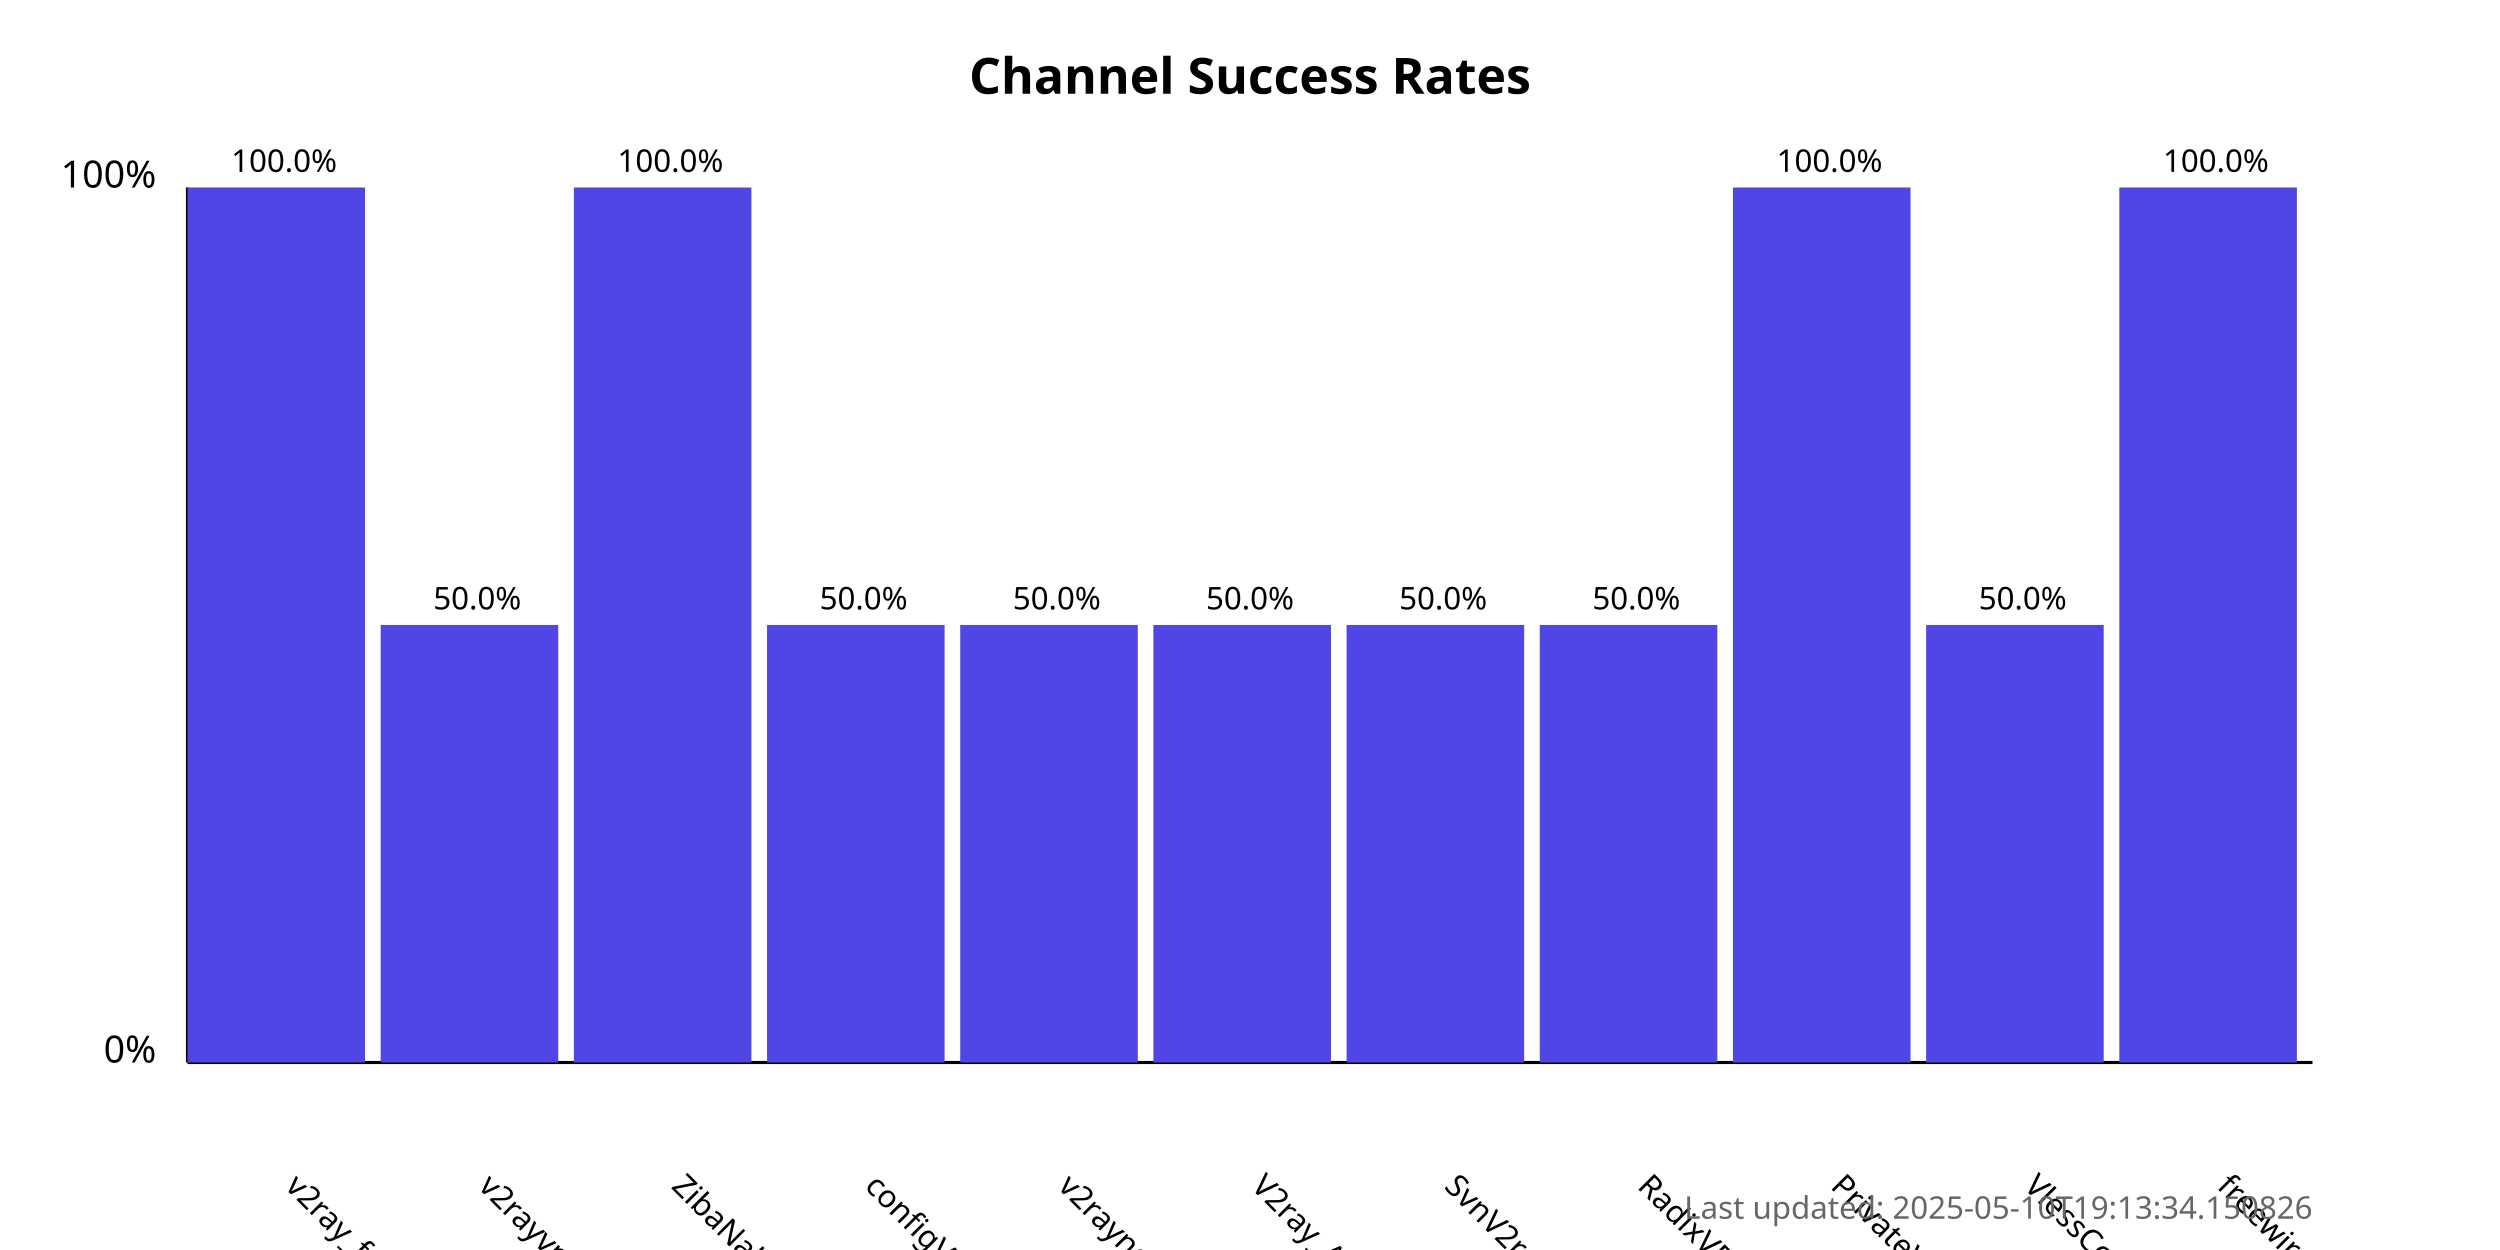
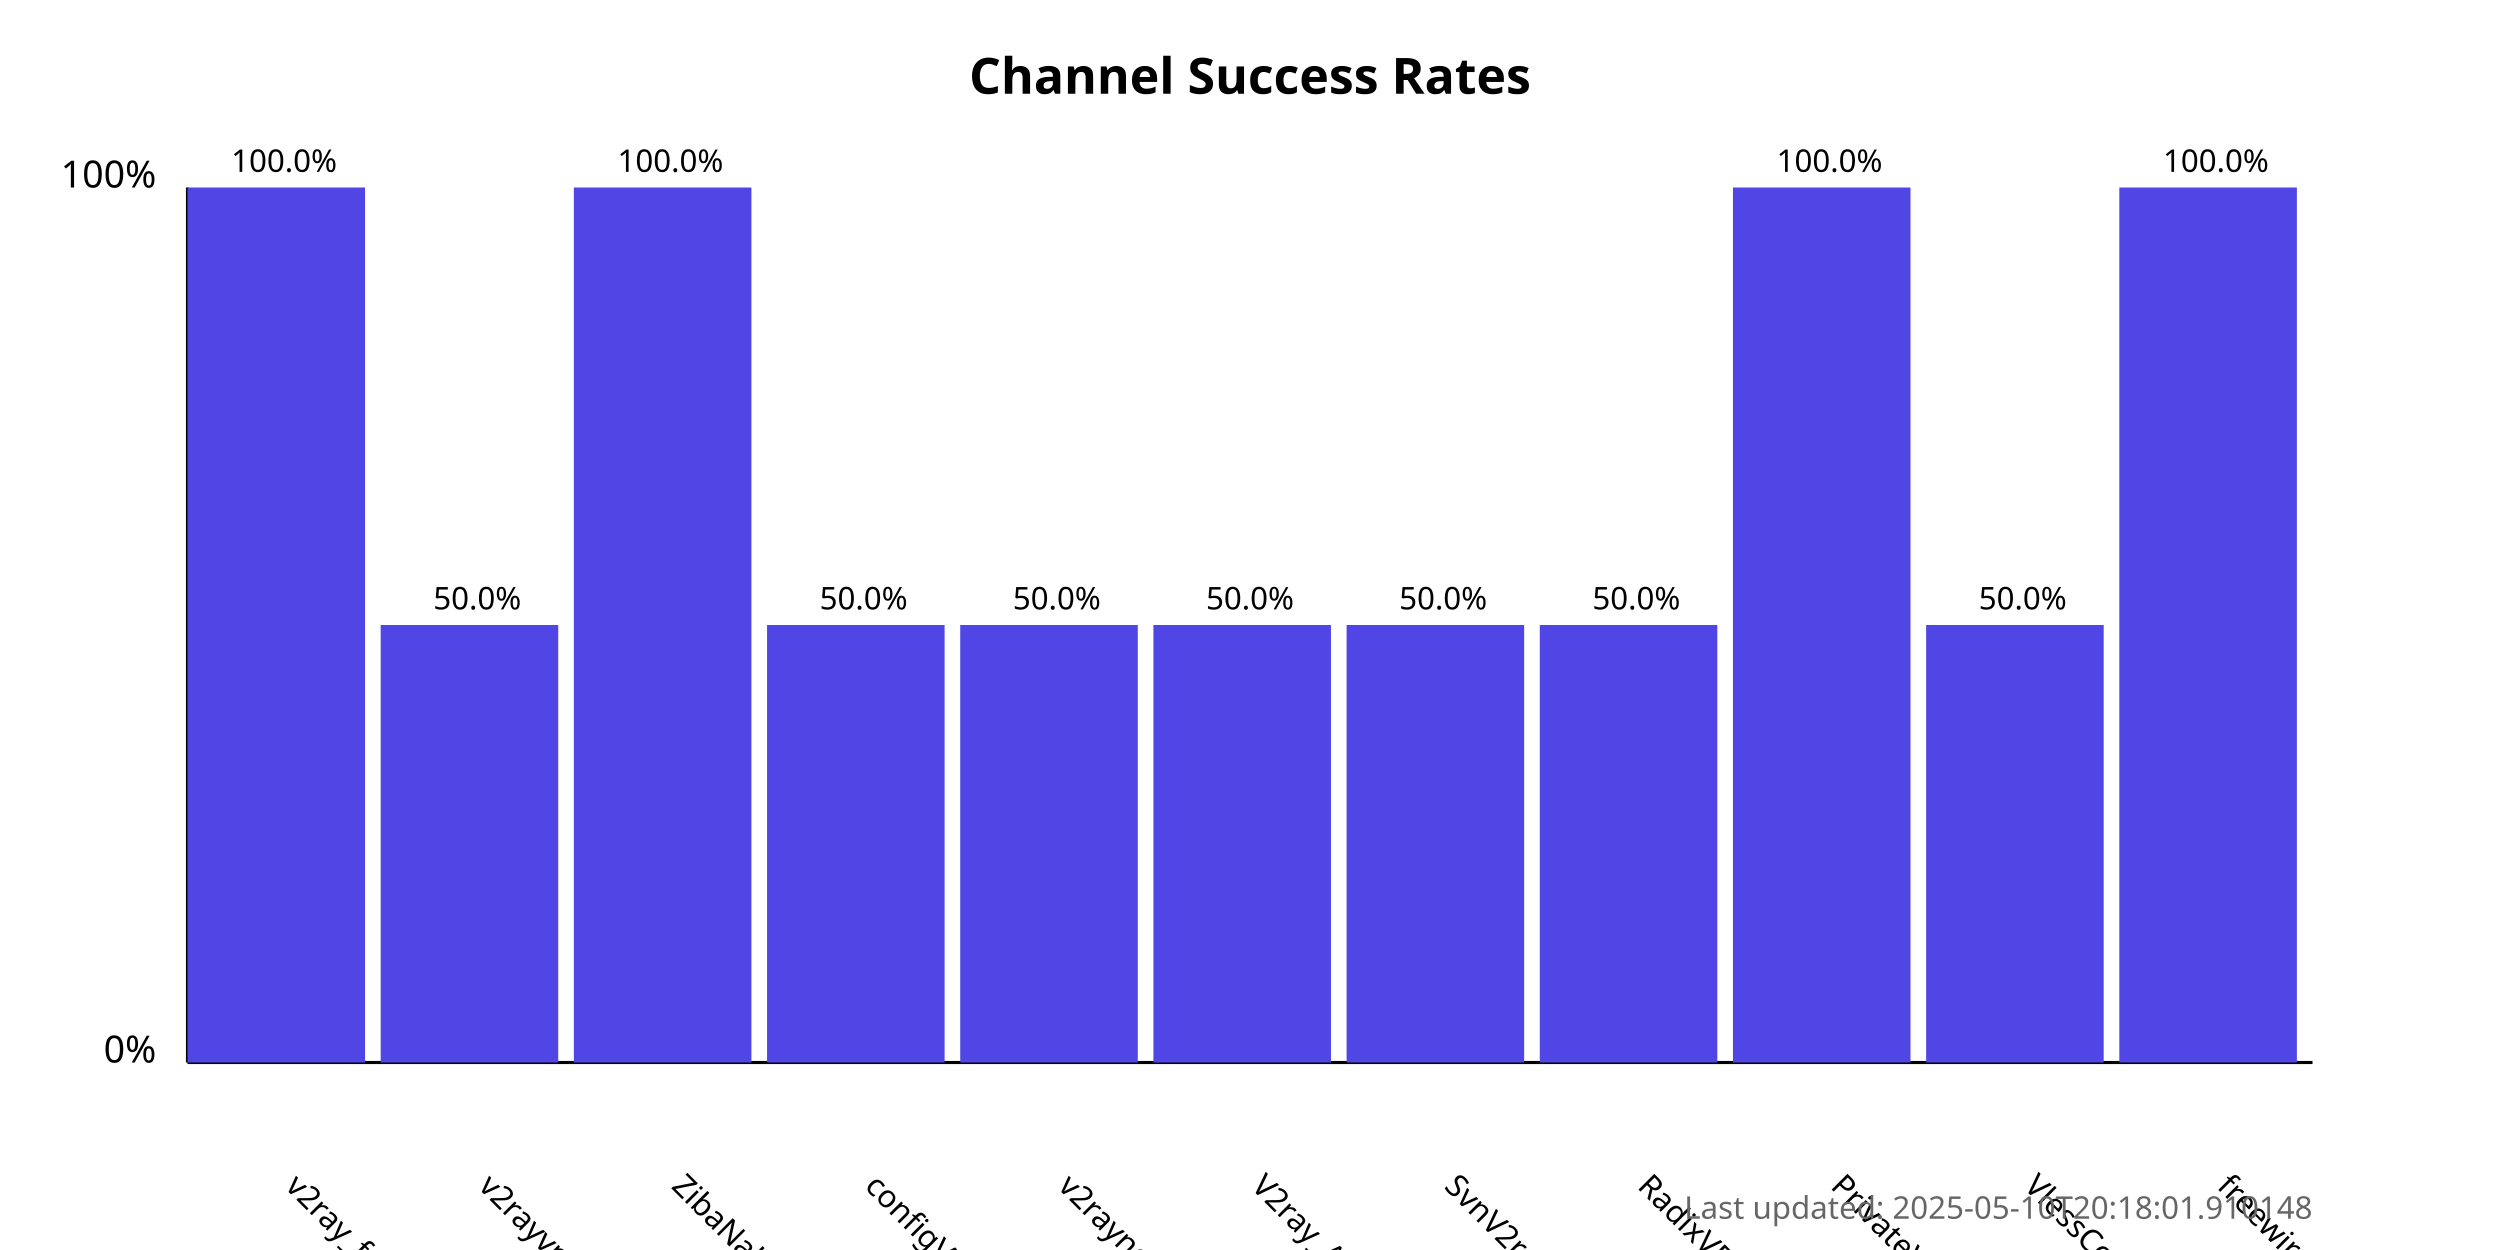
<svg xmlns="http://www.w3.org/2000/svg" width="800" height="400">
  <style>
            .chart-title { font: bold 16px sans-serif; }
            .axis-label { font: 12px sans-serif; }
            .tick-label { font: 10px sans-serif; }
            .bar { fill: #4f46e5; }
            .bar:hover { fill: #6366f1; }
            .timestamp { font: 10px sans-serif; fill: #666; }
        </style>
  <text x="400.0" y="30" text-anchor="middle" class="chart-title">
            Channel Success Rates
        </text>
  <line x1="60" y1="340" x2="60" y2="60" stroke="black" stroke-width="1" />
  <line x1="60" y1="340" x2="740" y2="340" stroke="black" stroke-width="1" />
  <text x="50" y="340" text-anchor="end" class="axis-label">0%</text>
  <text x="50" y="60" text-anchor="end" class="axis-label">100%</text>
  <g>
    <rect x="60" y="60.0" width="56.818" height="280.0" class="bar" />
    <text x="90.909" y="380" transform="rotate(45, 90.90909, 380)" text-anchor="start" class="tick-label">
                v2ray_free_conf
            </text>
    <text x="90.909" y="55.0" text-anchor="middle" class="tick-label">
                100.0%
            </text>
  </g>
  <g>
    <rect x="121.818" y="200.0" width="56.818" height="140.0" class="bar" />
    <text x="152.727" y="380" transform="rotate(45, 152.7273, 380)" text-anchor="start" class="tick-label">
                v2rayvpno
            </text>
    <text x="152.727" y="195.0" text-anchor="middle" class="tick-label">
                50.0%
            </text>
  </g>
  <g>
    <rect x="183.636" y="60.0" width="56.818" height="280.0" class="bar" />
    <text x="214.545" y="380" transform="rotate(45, 214.5455, 380)" text-anchor="start" class="tick-label">
                ZibaNabz
            </text>
    <text x="214.545" y="55.0" text-anchor="middle" class="tick-label">
                100.0%
            </text>
  </g>
  <g>
    <rect x="245.455" y="200.0" width="56.818" height="140.0" class="bar" />
    <text x="276.364" y="380" transform="rotate(45, 276.3636, 380)" text-anchor="start" class="tick-label">
                configV2rayForFree
            </text>
    <text x="276.364" y="195.0" text-anchor="middle" class="tick-label">
                50.0%
            </text>
  </g>
  <g>
    <rect x="307.273" y="200.0" width="56.818" height="140.0" class="bar" />
    <text x="338.182" y="380" transform="rotate(45, 338.1818, 380)" text-anchor="start" class="tick-label">
                v2rayngvpn
            </text>
    <text x="338.182" y="195.0" text-anchor="middle" class="tick-label">
                50.0%
            </text>
  </g>
  <g>
    <rect x="369.091" y="200.0" width="56.818" height="140.0" class="bar" />
    <text x="400.0" y="380" transform="rotate(45, 400.0, 380)" text-anchor="start" class="tick-label">
                V2ray_Alpha
            </text>
    <text x="400.0" y="195.0" text-anchor="middle" class="tick-label">
                50.0%
            </text>
  </g>
  <g>
    <rect x="430.909" y="200.0" width="56.818" height="140.0" class="bar" />
    <text x="461.818" y="380" transform="rotate(45, 461.8182, 380)" text-anchor="start" class="tick-label">
                SvnV2ray
            </text>
    <text x="461.818" y="195.0" text-anchor="middle" class="tick-label">
                50.0%
            </text>
  </g>
  <g>
    <rect x="492.727" y="200.0" width="56.818" height="140.0" class="bar" />
    <text x="523.636" y="380" transform="rotate(45, 523.6364, 380)" text-anchor="start" class="tick-label">
                RadixVPN
            </text>
    <text x="523.636" y="195.0" text-anchor="middle" class="tick-label">
                50.0%
            </text>
  </g>
  <g>
    <rect x="554.545" y="60.0" width="56.818" height="280.0" class="bar" />
    <text x="585.455" y="380" transform="rotate(45, 585.4545, 380)" text-anchor="start" class="tick-label">
                PrivateVPNs
            </text>
    <text x="585.455" y="55.0" text-anchor="middle" class="tick-label">
                100.0%
            </text>
  </g>
  <g>
    <rect x="616.364" y="200.0" width="56.818" height="140.0" class="bar" />
    <text x="647.273" y="380" transform="rotate(45, 647.2727, 380)" text-anchor="start" class="tick-label">
                VlessConfig
            </text>
    <text x="647.273" y="195.0" text-anchor="middle" class="tick-label">
                50.0%
            </text>
  </g>
  <g>
    <rect x="678.182" y="60.0" width="56.818" height="280.0" class="bar" />
    <text x="709.091" y="380" transform="rotate(45, 709.0909, 380)" text-anchor="start" class="tick-label">
                freewireguard
            </text>
    <text x="709.091" y="55.0" text-anchor="middle" class="tick-label">
                100.0%
            </text>
  </g>
  <text x="740" y="390" text-anchor="end" class="timestamp">
-             Last updated: 2025-05-10T19:13:34.150826
+             Last updated: 2025-05-10T20:18:01.910148
        </text>
</svg>
